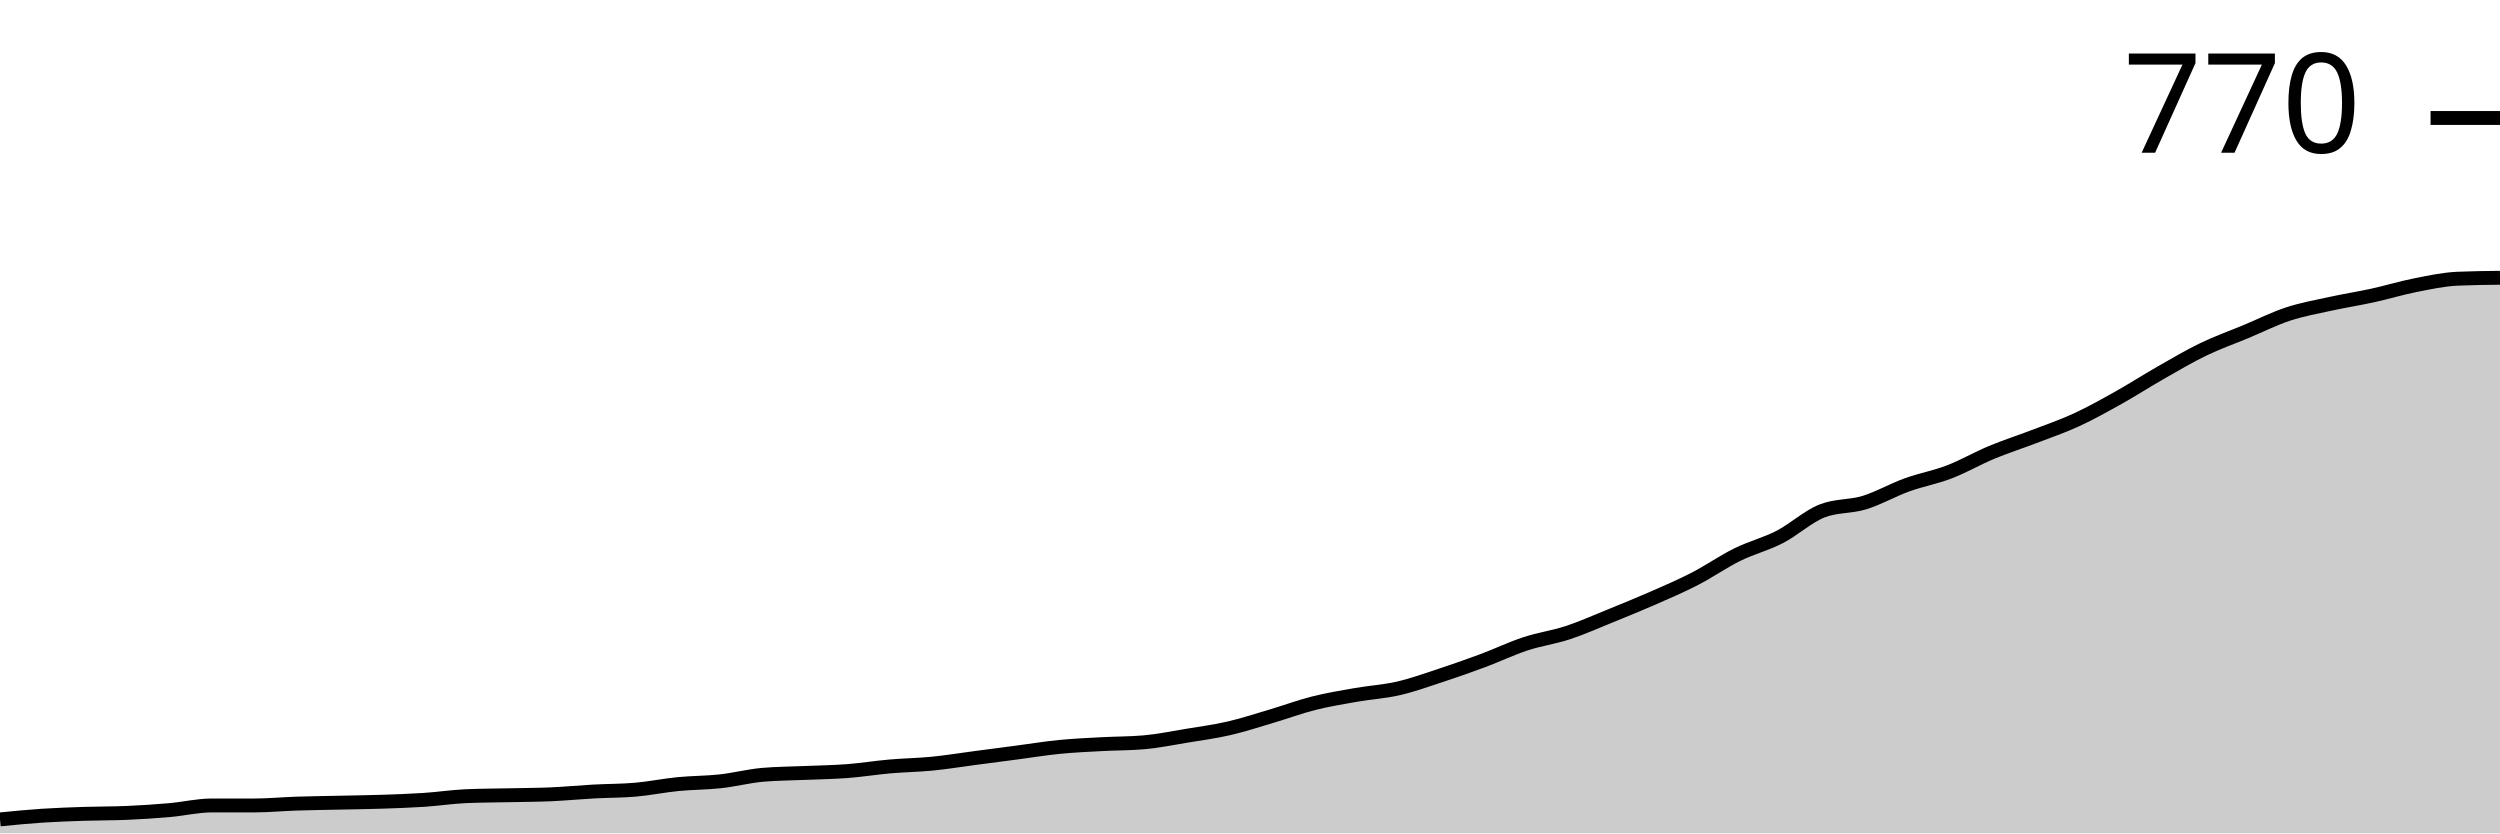
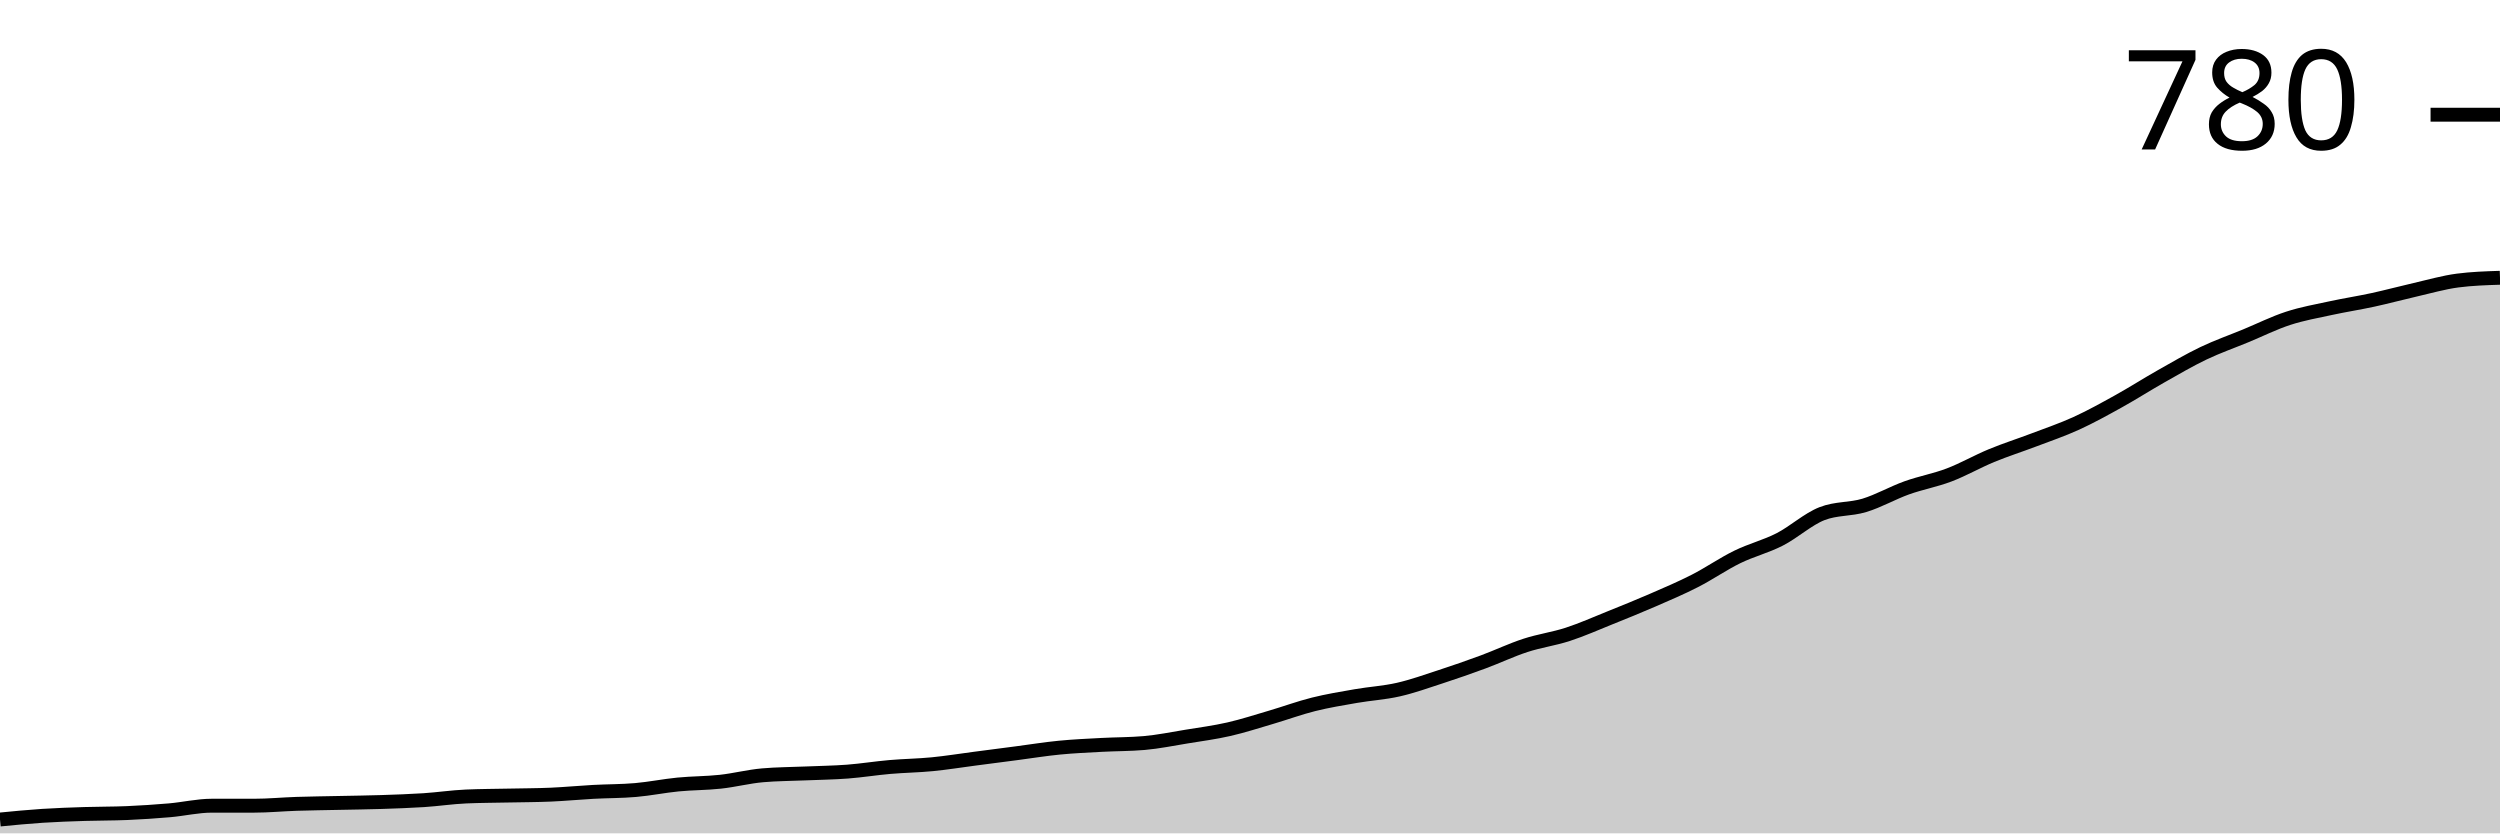
<svg xmlns="http://www.w3.org/2000/svg" viewBox="0 0 180 60">
  <g transform="translate(0,20)">
-     <path class="area" fill="rgba(0, 0, 0, 0.2)" d="M0,38.997C1.017,38.896,2.034,38.796,3.051,38.729C4.068,38.662,5.085,38.629,6.102,38.595C7.119,38.562,8.136,38.573,9.153,38.528C10.169,38.484,11.186,38.417,12.203,38.328C13.22,38.239,14.237,37.993,15.254,37.993C16.271,37.993,17.288,37.993,18.305,37.993C19.322,37.993,20.339,37.893,21.356,37.86C22.373,37.826,23.39,37.815,24.407,37.793C25.424,37.77,26.441,37.759,27.458,37.726C28.475,37.692,29.492,37.659,30.508,37.592C31.525,37.525,32.542,37.369,33.559,37.324C34.576,37.28,35.593,37.28,36.61,37.258C37.627,37.235,38.644,37.235,39.661,37.191C40.678,37.146,41.695,37.046,42.712,36.99C43.729,36.934,44.746,36.945,45.763,36.856C46.78,36.767,47.797,36.555,48.814,36.455C49.831,36.355,50.847,36.366,51.864,36.254C52.881,36.143,53.898,35.875,54.915,35.786C55.932,35.697,56.949,35.697,57.966,35.652C58.983,35.608,60,35.596,61.017,35.518C62.034,35.44,63.051,35.273,64.068,35.184C65.085,35.095,66.102,35.084,67.119,34.983C68.136,34.883,69.153,34.716,70.169,34.582C71.186,34.448,72.203,34.314,73.22,34.181C74.237,34.047,75.254,33.88,76.271,33.779C77.288,33.679,78.305,33.634,79.322,33.579C80.339,33.523,81.356,33.534,82.373,33.445C83.39,33.356,84.407,33.144,85.424,32.977C86.441,32.809,87.458,32.676,88.475,32.441C89.492,32.207,90.508,31.873,91.525,31.572C92.542,31.271,93.559,30.892,94.576,30.635C95.593,30.379,96.61,30.212,97.627,30.033C98.644,29.855,99.661,29.799,100.678,29.565C101.695,29.331,102.712,28.963,103.729,28.629C104.746,28.294,105.763,27.938,106.78,27.559C107.797,27.179,108.814,26.689,109.831,26.355C110.847,26.02,111.864,25.886,112.881,25.552C113.898,25.217,114.915,24.76,115.932,24.348C116.949,23.935,117.966,23.523,118.983,23.077C120,22.631,121.017,22.196,122.034,21.672C123.051,21.148,124.068,20.435,125.085,19.933C126.102,19.431,127.119,19.186,128.136,18.662C129.153,18.138,130.169,17.191,131.186,16.789C132.203,16.388,133.22,16.499,134.237,16.187C135.254,15.875,136.271,15.284,137.288,14.916C138.305,14.548,139.322,14.37,140.339,13.98C141.356,13.59,142.373,12.999,143.39,12.575C144.407,12.152,145.424,11.828,146.441,11.438C147.458,11.048,148.475,10.702,149.492,10.234C150.508,9.766,151.525,9.197,152.542,8.629C153.559,8.06,154.576,7.402,155.593,6.823C156.61,6.243,157.627,5.641,158.644,5.151C159.661,4.66,160.678,4.303,161.695,3.88C162.712,3.456,163.729,2.943,164.746,2.609C165.763,2.274,166.78,2.096,167.797,1.873C168.814,1.65,169.831,1.494,170.847,1.271C171.864,1.048,172.881,0.736,173.898,0.535C174.915,0.334,175.932,0.111,176.949,0.067C177.966,0.022,178.983,0.011,180,0L180,40C178.983,40,177.966,40,176.949,40C175.932,40,174.915,40,173.898,40C172.881,40,171.864,40,170.847,40C169.831,40,168.814,40,167.797,40C166.78,40,165.763,40,164.746,40C163.729,40,162.712,40,161.695,40C160.678,40,159.661,40,158.644,40C157.627,40,156.61,40,155.593,40C154.576,40,153.559,40,152.542,40C151.525,40,150.508,40,149.492,40C148.475,40,147.458,40,146.441,40C145.424,40,144.407,40,143.39,40C142.373,40,141.356,40,140.339,40C139.322,40,138.305,40,137.288,40C136.271,40,135.254,40,134.237,40C133.22,40,132.203,40,131.186,40C130.169,40,129.153,40,128.136,40C127.119,40,126.102,40,125.085,40C124.068,40,123.051,40,122.034,40C121.017,40,120,40,118.983,40C117.966,40,116.949,40,115.932,40C114.915,40,113.898,40,112.881,40C111.864,40,110.847,40,109.831,40C108.814,40,107.797,40,106.78,40C105.763,40,104.746,40,103.729,40C102.712,40,101.695,40,100.678,40C99.661,40,98.644,40,97.627,40C96.61,40,95.593,40,94.576,40C93.559,40,92.542,40,91.525,40C90.508,40,89.492,40,88.475,40C87.458,40,86.441,40,85.424,40C84.407,40,83.39,40,82.373,40C81.356,40,80.339,40,79.322,40C78.305,40,77.288,40,76.271,40C75.254,40,74.237,40,73.22,40C72.203,40,71.186,40,70.169,40C69.153,40,68.136,40,67.119,40C66.102,40,65.085,40,64.068,40C63.051,40,62.034,40,61.017,40C60,40,58.983,40,57.966,40C56.949,40,55.932,40,54.915,40C53.898,40,52.881,40,51.864,40C50.847,40,49.831,40,48.814,40C47.797,40,46.78,40,45.763,40C44.746,40,43.729,40,42.712,40C41.695,40,40.678,40,39.661,40C38.644,40,37.627,40,36.61,40C35.593,40,34.576,40,33.559,40C32.542,40,31.525,40,30.508,40C29.492,40,28.475,40,27.458,40C26.441,40,25.424,40,24.407,40C23.39,40,22.373,40,21.356,40C20.339,40,19.322,40,18.305,40C17.288,40,16.271,40,15.254,40C14.237,40,13.22,40,12.203,40C11.186,40,10.169,40,9.153,40C8.136,40,7.119,40,6.102,40C5.085,40,4.068,40,3.051,40C2.034,40,1.017,40,0,40Z" />
-     <path class="line" stroke="black" fill="none" d="M0,38.997C1.017,38.896,2.034,38.796,3.051,38.729C4.068,38.662,5.085,38.629,6.102,38.595C7.119,38.562,8.136,38.573,9.153,38.528C10.169,38.484,11.186,38.417,12.203,38.328C13.22,38.239,14.237,37.993,15.254,37.993C16.271,37.993,17.288,37.993,18.305,37.993C19.322,37.993,20.339,37.893,21.356,37.86C22.373,37.826,23.39,37.815,24.407,37.793C25.424,37.77,26.441,37.759,27.458,37.726C28.475,37.692,29.492,37.659,30.508,37.592C31.525,37.525,32.542,37.369,33.559,37.324C34.576,37.28,35.593,37.28,36.61,37.258C37.627,37.235,38.644,37.235,39.661,37.191C40.678,37.146,41.695,37.046,42.712,36.99C43.729,36.934,44.746,36.945,45.763,36.856C46.78,36.767,47.797,36.555,48.814,36.455C49.831,36.355,50.847,36.366,51.864,36.254C52.881,36.143,53.898,35.875,54.915,35.786C55.932,35.697,56.949,35.697,57.966,35.652C58.983,35.608,60,35.596,61.017,35.518C62.034,35.44,63.051,35.273,64.068,35.184C65.085,35.095,66.102,35.084,67.119,34.983C68.136,34.883,69.153,34.716,70.169,34.582C71.186,34.448,72.203,34.314,73.22,34.181C74.237,34.047,75.254,33.88,76.271,33.779C77.288,33.679,78.305,33.634,79.322,33.579C80.339,33.523,81.356,33.534,82.373,33.445C83.39,33.356,84.407,33.144,85.424,32.977C86.441,32.809,87.458,32.676,88.475,32.441C89.492,32.207,90.508,31.873,91.525,31.572C92.542,31.271,93.559,30.892,94.576,30.635C95.593,30.379,96.61,30.212,97.627,30.033C98.644,29.855,99.661,29.799,100.678,29.565C101.695,29.331,102.712,28.963,103.729,28.629C104.746,28.294,105.763,27.938,106.78,27.559C107.797,27.179,108.814,26.689,109.831,26.355C110.847,26.02,111.864,25.886,112.881,25.552C113.898,25.217,114.915,24.76,115.932,24.348C116.949,23.935,117.966,23.523,118.983,23.077C120,22.631,121.017,22.196,122.034,21.672C123.051,21.148,124.068,20.435,125.085,19.933C126.102,19.431,127.119,19.186,128.136,18.662C129.153,18.138,130.169,17.191,131.186,16.789C132.203,16.388,133.22,16.499,134.237,16.187C135.254,15.875,136.271,15.284,137.288,14.916C138.305,14.548,139.322,14.37,140.339,13.98C141.356,13.59,142.373,12.999,143.39,12.575C144.407,12.152,145.424,11.828,146.441,11.438C147.458,11.048,148.475,10.702,149.492,10.234C150.508,9.766,151.525,9.197,152.542,8.629C153.559,8.06,154.576,7.402,155.593,6.823C156.61,6.243,157.627,5.641,158.644,5.151C159.661,4.66,160.678,4.303,161.695,3.88C162.712,3.456,163.729,2.943,164.746,2.609C165.763,2.274,166.78,2.096,167.797,1.873C168.814,1.65,169.831,1.494,170.847,1.271C171.864,1.048,172.881,0.736,173.898,0.535C174.915,0.334,175.932,0.111,176.949,0.067C177.966,0.022,178.983,0.011,180,0" />
-     <path class="axis-ceiling" stroke-width="1" stroke="black" fill="none" d="M175,-11.505L180,-11.505" />
-     <text class="axis-ceiling-label" font-family="sans-serif" text-anchor="end" font-size="10px" x="170" y="-9.005">770</text>
+     <path class="area" fill="rgba(0, 0, 0, 0.2)" d="M0,39.005C1.017,38.905,2.034,38.806,3.051,38.74C4.068,38.673,5.085,38.64,6.102,38.607C7.119,38.574,8.136,38.585,9.153,38.541C10.169,38.496,11.186,38.43,12.203,38.342C13.22,38.253,14.237,38.01,15.254,38.01C16.271,38.01,17.288,38.01,18.305,38.01C19.322,38.01,20.339,37.91,21.356,37.877C22.373,37.844,23.39,37.833,24.407,37.811C25.424,37.789,26.441,37.778,27.458,37.745C28.475,37.711,29.492,37.678,30.508,37.612C31.525,37.546,32.542,37.391,33.559,37.347C34.576,37.302,35.593,37.302,36.61,37.28C37.627,37.258,38.644,37.258,39.661,37.214C40.678,37.17,41.695,37.07,42.712,37.015C43.729,36.96,44.746,36.971,45.763,36.882C46.78,36.794,47.797,36.584,48.814,36.484C49.831,36.385,50.847,36.396,51.864,36.285C52.881,36.175,53.898,35.909,54.915,35.821C55.932,35.732,56.949,35.732,57.966,35.688C58.983,35.644,60,35.633,61.017,35.556C62.034,35.478,63.051,35.312,64.068,35.224C65.085,35.135,66.102,35.124,67.119,35.025C68.136,34.925,69.153,34.76,70.169,34.627C71.186,34.494,72.203,34.362,73.22,34.229C74.237,34.096,75.254,33.93,76.271,33.831C77.288,33.731,78.305,33.687,79.322,33.632C80.339,33.577,81.356,33.588,82.373,33.499C83.39,33.411,84.407,33.201,85.424,33.035C86.441,32.869,87.458,32.736,88.475,32.504C89.492,32.272,90.508,31.94,91.525,31.642C92.542,31.343,93.559,30.967,94.576,30.713C95.593,30.459,96.61,30.293,97.627,30.116C98.644,29.939,99.661,29.884,100.678,29.652C101.695,29.42,102.712,29.055,103.729,28.723C104.746,28.391,105.763,28.038,106.78,27.662C107.797,27.286,108.814,26.799,109.831,26.468C110.847,26.136,111.864,26.003,112.881,25.672C113.898,25.34,114.915,24.887,115.932,24.478C116.949,24.069,117.966,23.659,118.983,23.217C120,22.775,121.017,22.344,122.034,21.824C123.051,21.305,124.068,20.597,125.085,20.1C126.102,19.602,127.119,19.359,128.136,18.839C129.153,18.32,130.169,17.38,131.186,16.982C132.203,16.584,133.22,16.694,134.237,16.385C135.254,16.075,136.271,15.489,137.288,15.124C138.305,14.76,139.322,14.583,140.339,14.196C141.356,13.809,142.373,13.223,143.39,12.803C144.407,12.383,145.424,12.062,146.441,11.675C147.458,11.288,148.475,10.945,149.492,10.481C150.508,10.017,151.525,9.453,152.542,8.889C153.559,8.325,154.576,7.673,155.593,7.098C156.61,6.523,157.627,5.926,158.644,5.439C159.661,4.953,160.678,4.599,161.695,4.179C162.712,3.759,163.729,3.25,164.746,2.919C165.763,2.587,166.78,2.41,167.797,2.189C168.814,1.968,169.831,1.813,170.847,1.592C171.864,1.371,172.881,1.095,173.898,0.862C174.915,0.63,175.932,0.332,176.949,0.199C177.966,0.066,178.983,0.033,180,0L180,40C178.983,40,177.966,40,176.949,40C175.932,40,174.915,40,173.898,40C172.881,40,171.864,40,170.847,40C169.831,40,168.814,40,167.797,40C166.78,40,165.763,40,164.746,40C163.729,40,162.712,40,161.695,40C160.678,40,159.661,40,158.644,40C157.627,40,156.61,40,155.593,40C154.576,40,153.559,40,152.542,40C151.525,40,150.508,40,149.492,40C148.475,40,147.458,40,146.441,40C145.424,40,144.407,40,143.39,40C142.373,40,141.356,40,140.339,40C139.322,40,138.305,40,137.288,40C136.271,40,135.254,40,134.237,40C133.22,40,132.203,40,131.186,40C130.169,40,129.153,40,128.136,40C127.119,40,126.102,40,125.085,40C124.068,40,123.051,40,122.034,40C121.017,40,120,40,118.983,40C117.966,40,116.949,40,115.932,40C114.915,40,113.898,40,112.881,40C111.864,40,110.847,40,109.831,40C108.814,40,107.797,40,106.78,40C105.763,40,104.746,40,103.729,40C102.712,40,101.695,40,100.678,40C99.661,40,98.644,40,97.627,40C96.61,40,95.593,40,94.576,40C93.559,40,92.542,40,91.525,40C90.508,40,89.492,40,88.475,40C87.458,40,86.441,40,85.424,40C84.407,40,83.39,40,82.373,40C81.356,40,80.339,40,79.322,40C78.305,40,77.288,40,76.271,40C75.254,40,74.237,40,73.22,40C72.203,40,71.186,40,70.169,40C69.153,40,68.136,40,67.119,40C66.102,40,65.085,40,64.068,40C63.051,40,62.034,40,61.017,40C60,40,58.983,40,57.966,40C56.949,40,55.932,40,54.915,40C53.898,40,52.881,40,51.864,40C50.847,40,49.831,40,48.814,40C47.797,40,46.78,40,45.763,40C44.746,40,43.729,40,42.712,40C41.695,40,40.678,40,39.661,40C38.644,40,37.627,40,36.61,40C35.593,40,34.576,40,33.559,40C32.542,40,31.525,40,30.508,40C29.492,40,28.475,40,27.458,40C26.441,40,25.424,40,24.407,40C23.39,40,22.373,40,21.356,40C20.339,40,19.322,40,18.305,40C17.288,40,16.271,40,15.254,40C14.237,40,13.22,40,12.203,40C11.186,40,10.169,40,9.153,40C8.136,40,7.119,40,6.102,40C5.085,40,4.068,40,3.051,40C2.034,40,1.017,40,0,40Z" />
+     <path class="line" stroke="black" fill="none" d="M0,39.005C1.017,38.905,2.034,38.806,3.051,38.74C4.068,38.673,5.085,38.64,6.102,38.607C7.119,38.574,8.136,38.585,9.153,38.541C10.169,38.496,11.186,38.43,12.203,38.342C13.22,38.253,14.237,38.01,15.254,38.01C16.271,38.01,17.288,38.01,18.305,38.01C19.322,38.01,20.339,37.91,21.356,37.877C22.373,37.844,23.39,37.833,24.407,37.811C25.424,37.789,26.441,37.778,27.458,37.745C28.475,37.711,29.492,37.678,30.508,37.612C31.525,37.546,32.542,37.391,33.559,37.347C34.576,37.302,35.593,37.302,36.61,37.28C37.627,37.258,38.644,37.258,39.661,37.214C40.678,37.17,41.695,37.07,42.712,37.015C43.729,36.96,44.746,36.971,45.763,36.882C46.78,36.794,47.797,36.584,48.814,36.484C49.831,36.385,50.847,36.396,51.864,36.285C52.881,36.175,53.898,35.909,54.915,35.821C55.932,35.732,56.949,35.732,57.966,35.688C58.983,35.644,60,35.633,61.017,35.556C62.034,35.478,63.051,35.312,64.068,35.224C65.085,35.135,66.102,35.124,67.119,35.025C68.136,34.925,69.153,34.76,70.169,34.627C71.186,34.494,72.203,34.362,73.22,34.229C74.237,34.096,75.254,33.93,76.271,33.831C77.288,33.731,78.305,33.687,79.322,33.632C80.339,33.577,81.356,33.588,82.373,33.499C83.39,33.411,84.407,33.201,85.424,33.035C86.441,32.869,87.458,32.736,88.475,32.504C89.492,32.272,90.508,31.94,91.525,31.642C92.542,31.343,93.559,30.967,94.576,30.713C95.593,30.459,96.61,30.293,97.627,30.116C98.644,29.939,99.661,29.884,100.678,29.652C101.695,29.42,102.712,29.055,103.729,28.723C104.746,28.391,105.763,28.038,106.78,27.662C107.797,27.286,108.814,26.799,109.831,26.468C110.847,26.136,111.864,26.003,112.881,25.672C113.898,25.34,114.915,24.887,115.932,24.478C116.949,24.069,117.966,23.659,118.983,23.217C120,22.775,121.017,22.344,122.034,21.824C123.051,21.305,124.068,20.597,125.085,20.1C126.102,19.602,127.119,19.359,128.136,18.839C129.153,18.32,130.169,17.38,131.186,16.982C132.203,16.584,133.22,16.694,134.237,16.385C135.254,16.075,136.271,15.489,137.288,15.124C138.305,14.76,139.322,14.583,140.339,14.196C141.356,13.809,142.373,13.223,143.39,12.803C144.407,12.383,145.424,12.062,146.441,11.675C147.458,11.288,148.475,10.945,149.492,10.481C150.508,10.017,151.525,9.453,152.542,8.889C153.559,8.325,154.576,7.673,155.593,7.098C156.61,6.523,157.627,5.926,158.644,5.439C159.661,4.953,160.678,4.599,161.695,4.179C162.712,3.759,163.729,3.25,164.746,2.919C165.763,2.587,166.78,2.41,167.797,2.189C168.814,1.968,169.831,1.813,170.847,1.592C171.864,1.371,172.881,1.095,173.898,0.862C174.915,0.63,175.932,0.332,176.949,0.199C177.966,0.066,178.983,0.033,180,0" />
+     <path class="axis-ceiling" stroke-width="1" stroke="black" fill="none" d="M175,-11.741L180,-11.741" />
+     <text class="axis-ceiling-label" font-family="sans-serif" text-anchor="end" font-size="10px" x="170" y="-9.241">780</text>
  </g>
</svg>
